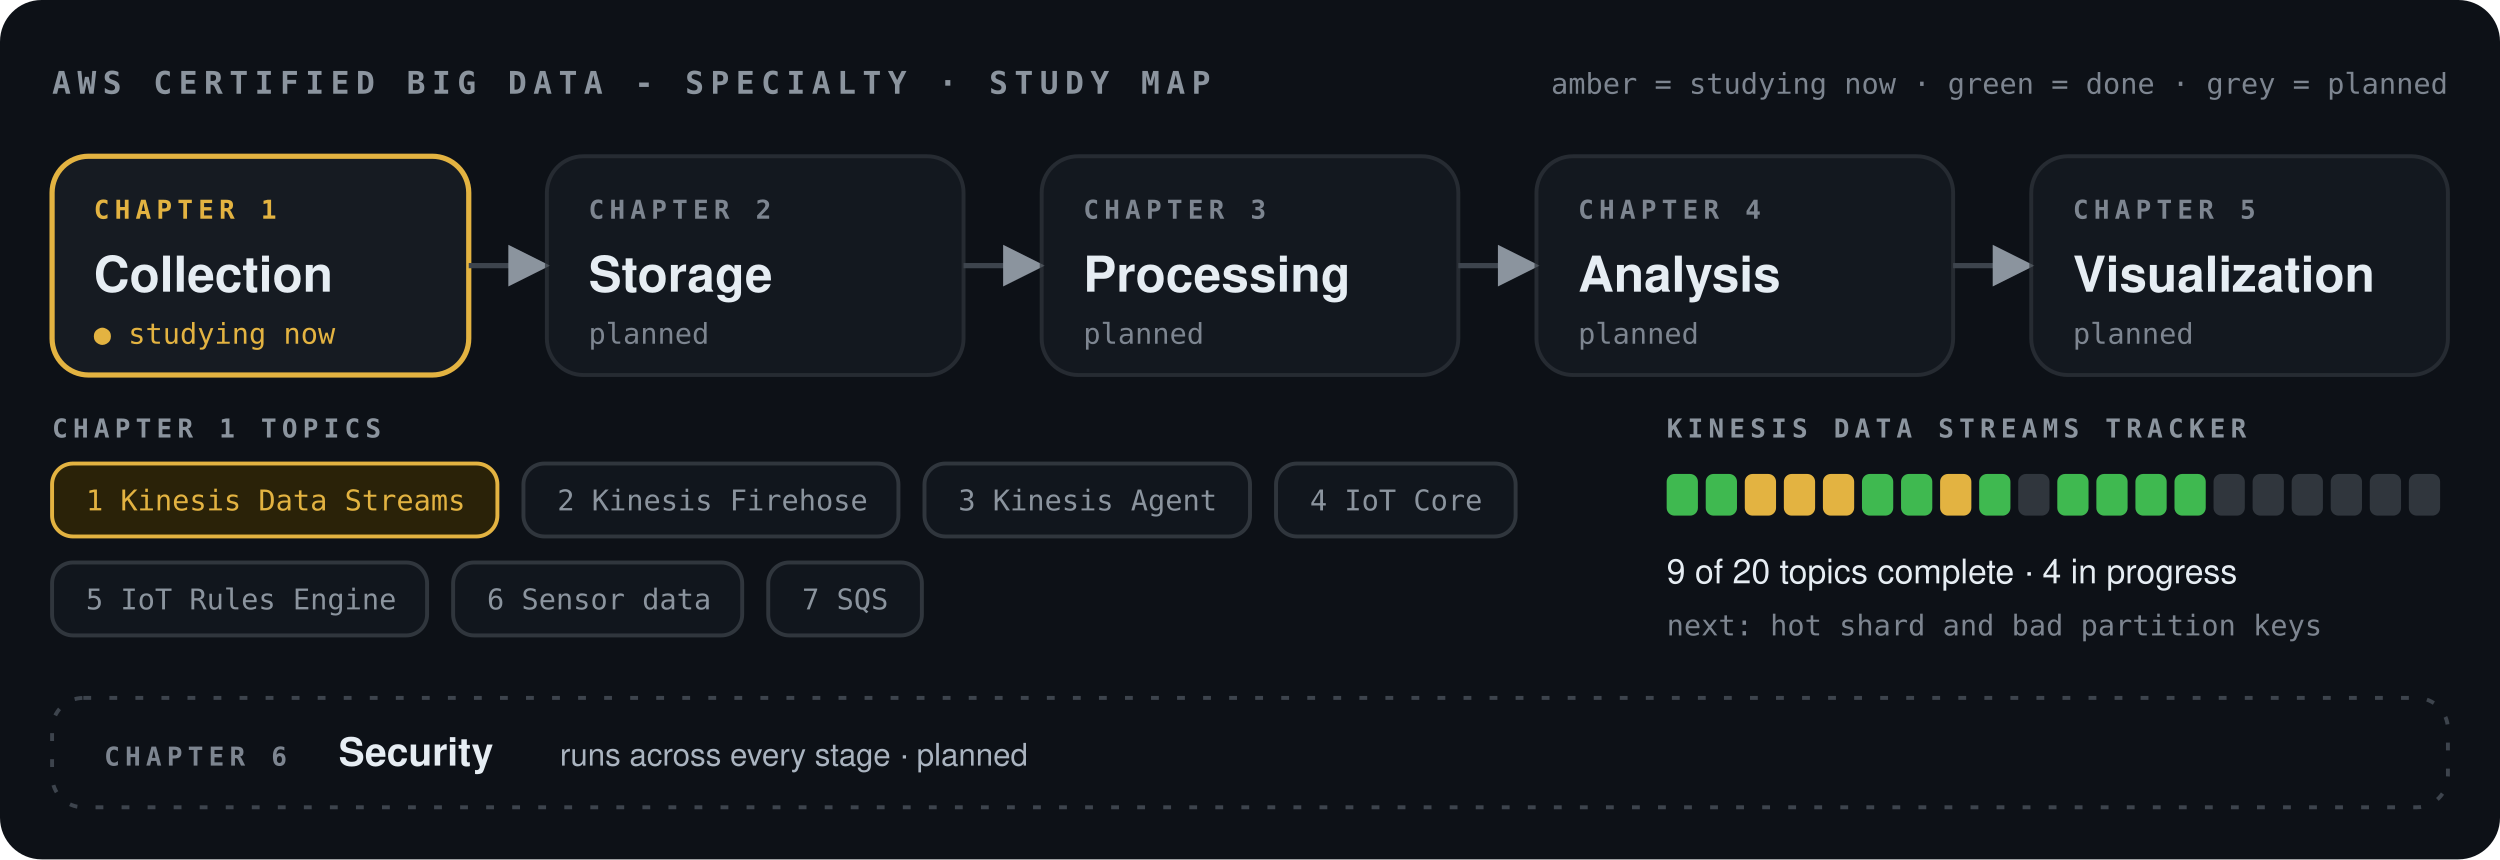
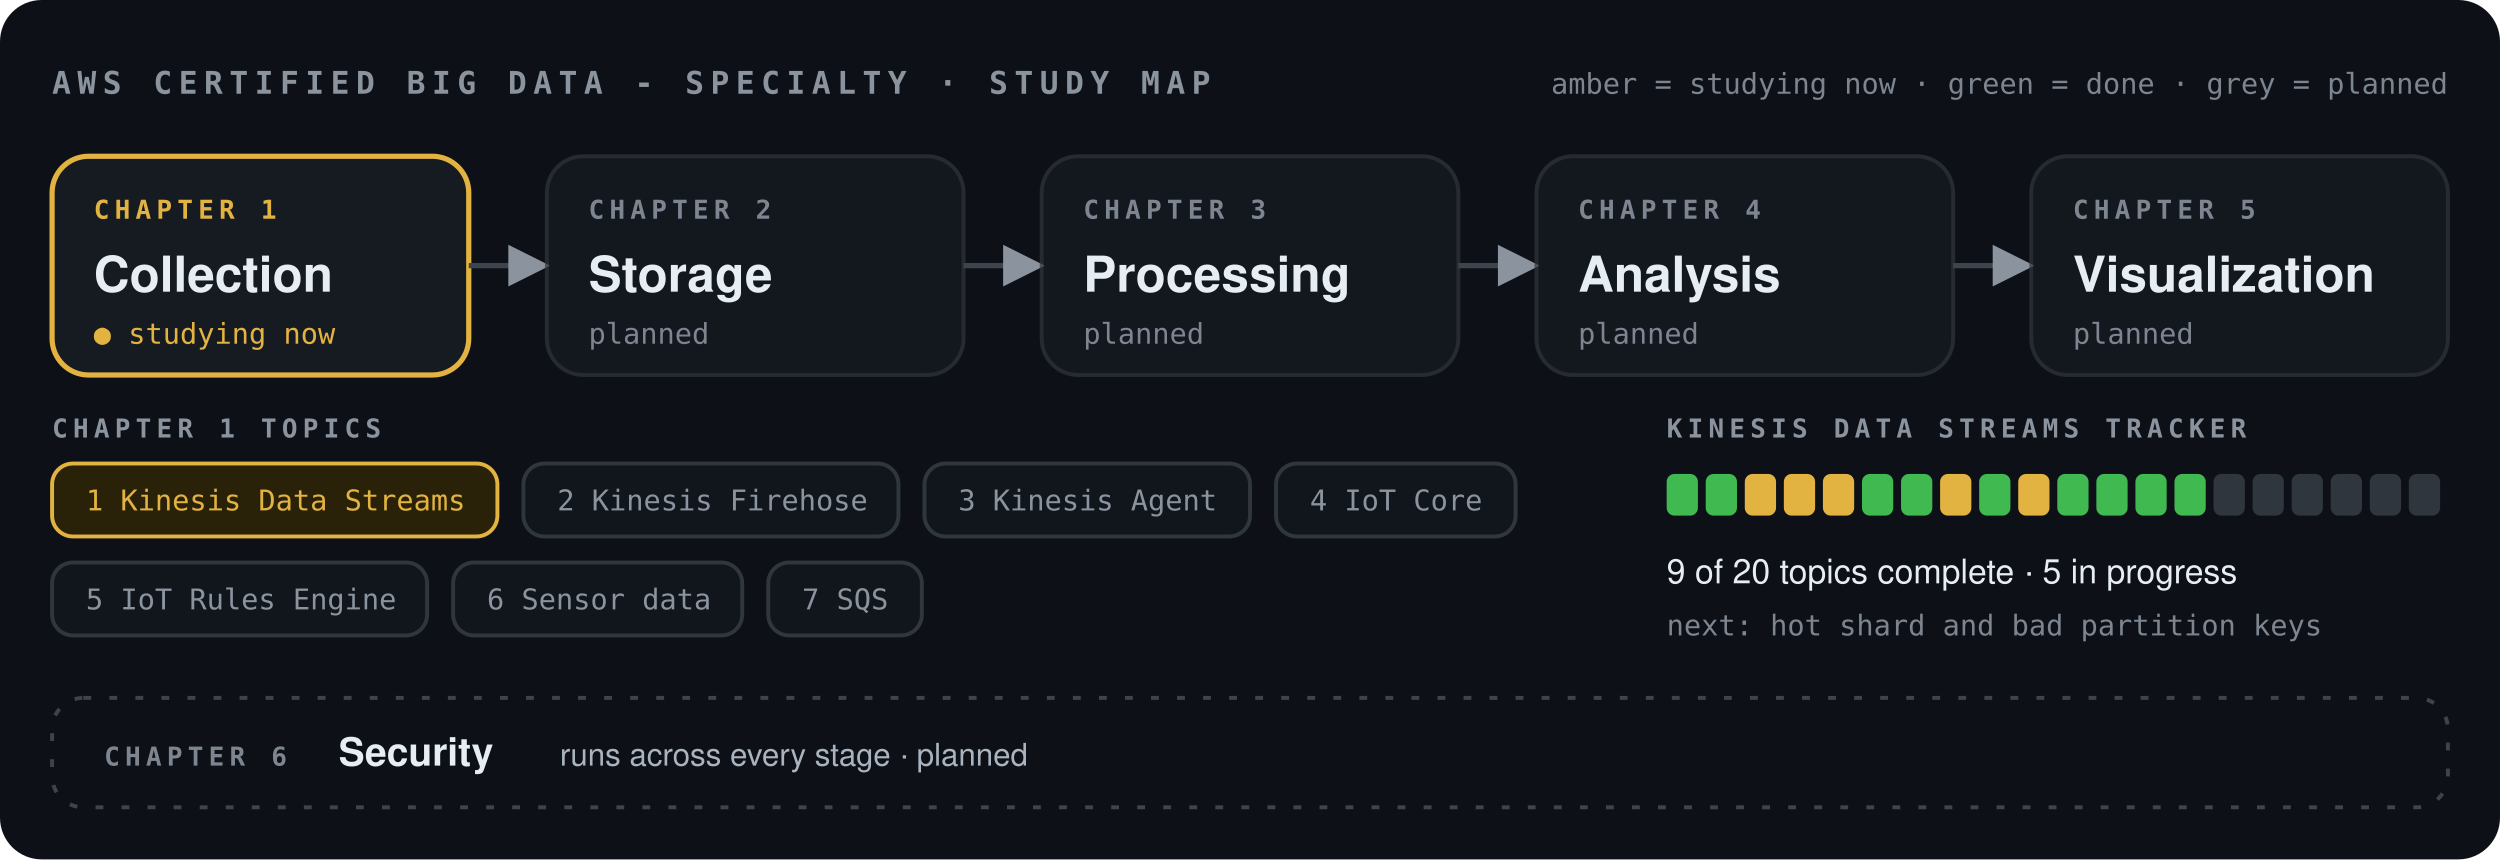
<svg xmlns="http://www.w3.org/2000/svg" viewBox="0 0 960 330" width="960" height="330" role="img" aria-labelledby="t d">
  <defs>
    <style>.bg{fill:#0d1117} .node{fill:#161b22;stroke:#30363d;stroke-width:1.5} .big{fill:#161b22;stroke:#e3b341;stroke-width:2} .done{fill:#0f1f14;stroke:#3fb950;stroke-width:2} .t{font:700 19px "Segoe UI",Helvetica,Arial,sans-serif;fill:#e6edf3} .h{font:700 15px "Segoe UI",Helvetica,Arial,sans-serif;fill:#e6edf3} .cap{font:13px "Segoe UI",Helvetica,Arial,sans-serif;fill:#e6edf3} .mid{font:12px "Segoe UI",Helvetica,Arial,sans-serif;fill:#aab4c0}</style>
    <marker id="aw" viewBox="0 0 10 10" refX="8" refY="5" markerWidth="8" markerHeight="8" orient="auto">
      <path d="M0 0L10 5L0 10z" fill="#8b949e" />
    </marker>
    <filter id="glow" x="-100%" y="-100%" width="300%" height="300%">
      <feGaussianBlur stdDeviation="3" result="b" />
      <feMerge>
        <feMergeNode in="b" />
        <feMergeNode in="SourceGraphic" />
      </feMerge>
    </filter>
  </defs>
  <rect class="bg" width="960" height="330" rx="16" />
  <text x="20" y="36" style="font:700 12px ui-monospace,SFMono-Regular,Menlo,Consolas,monospace;fill:#8b949e;letter-spacing:2.5px">AWS CERTIFIED BIG DATA - SPECIALTY  ·  STUDY MAP</text>
  <text x="940" y="36" text-anchor="end" style="font:11px ui-monospace,SFMono-Regular,Menlo,Consolas,monospace;fill:#7d8590">amber = studying now · green = done · grey = planned</text>
  <rect x="20" y="60" width="160" height="84" rx="14" class="big" style="" />
  <text x="36" y="84" style="font:700 10px ui-monospace,SFMono-Regular,Menlo,Consolas,monospace;fill:#e3b341;letter-spacing:2px">CHAPTER 1</text>
  <text x="36" y="112" class="t">Collection</text>
  <text x="36" y="132" style="font:11px ui-monospace,SFMono-Regular,Menlo,Consolas,monospace;fill:#e3b341">● studying now</text>
  <path d="M180,102 H208" stroke="#3d444d" stroke-width="2" marker-end="url(#aw)" fill="none" />
  <rect x="210" y="60" width="160" height="84" rx="14" class="node" style="opacity:.7" />
  <text x="226" y="84" style="font:700 10px ui-monospace,SFMono-Regular,Menlo,Consolas,monospace;fill:#7d8590;letter-spacing:2px">CHAPTER 2</text>
  <text x="226" y="112" class="t">Storage</text>
  <text x="226" y="132" style="font:11px ui-monospace,SFMono-Regular,Menlo,Consolas,monospace;fill:#7d8590">planned</text>
  <path d="M370,102 H398" stroke="#3d444d" stroke-width="2" marker-end="url(#aw)" fill="none" />
  <rect x="400" y="60" width="160" height="84" rx="14" class="node" style="opacity:.7" />
  <text x="416" y="84" style="font:700 10px ui-monospace,SFMono-Regular,Menlo,Consolas,monospace;fill:#7d8590;letter-spacing:2px">CHAPTER 3</text>
  <text x="416" y="112" class="t">Processing</text>
  <text x="416" y="132" style="font:11px ui-monospace,SFMono-Regular,Menlo,Consolas,monospace;fill:#7d8590">planned</text>
  <path d="M560,102 H588" stroke="#3d444d" stroke-width="2" marker-end="url(#aw)" fill="none" />
  <rect x="590" y="60" width="160" height="84" rx="14" class="node" style="opacity:.7" />
  <text x="606" y="84" style="font:700 10px ui-monospace,SFMono-Regular,Menlo,Consolas,monospace;fill:#7d8590;letter-spacing:2px">CHAPTER 4</text>
  <text x="606" y="112" class="t">Analysis</text>
  <text x="606" y="132" style="font:11px ui-monospace,SFMono-Regular,Menlo,Consolas,monospace;fill:#7d8590">planned</text>
  <path d="M750,102 H778" stroke="#3d444d" stroke-width="2" marker-end="url(#aw)" fill="none" />
  <rect x="780" y="60" width="160" height="84" rx="14" class="node" style="opacity:.7" />
  <text x="796" y="84" style="font:700 10px ui-monospace,SFMono-Regular,Menlo,Consolas,monospace;fill:#7d8590;letter-spacing:2px">CHAPTER 5</text>
  <text x="796" y="112" class="t">Visualization</text>
  <text x="796" y="132" style="font:11px ui-monospace,SFMono-Regular,Menlo,Consolas,monospace;fill:#7d8590">planned</text>
  <g filter="url(#glow)">
    <g opacity="0">
      <animate attributeName="opacity" values="0;0;1;1;0;0" keyTimes="0;0.04;0.043;0.12;0.123;1" dur="10.0s" repeatCount="indefinite" />
      <circle r="5" fill="#58a6ff" />
      <animateMotion dur="10.0s" repeatCount="indefinite" calcMode="linear" keyPoints="0;0;1;1" keyTimes="0;0.04;0.12;1" path="M180,102 H210" />
    </g>
    <g opacity="0">
      <animate attributeName="opacity" values="0;0;1;1;0;0" keyTimes="0;0.54;0.543;0.62;0.623;1" dur="10.0s" repeatCount="indefinite" />
      <circle r="5" fill="#58a6ff" />
      <animateMotion dur="10.0s" repeatCount="indefinite" calcMode="linear" keyPoints="0;0;1;1" keyTimes="0;0.54;0.62;1" path="M180,102 H210" />
    </g>
    <g opacity="0">
      <animate attributeName="opacity" values="0;0;1;1;0;0" keyTimes="0;0.09;0.093;0.17;0.173;1" dur="10.0s" repeatCount="indefinite" />
      <circle r="5" fill="#58a6ff" />
      <animateMotion dur="10.0s" repeatCount="indefinite" calcMode="linear" keyPoints="0;0;1;1" keyTimes="0;0.09;0.17;1" path="M370,102 H400" />
    </g>
    <g opacity="0">
      <animate attributeName="opacity" values="0;0;1;1;0;0" keyTimes="0;0.59;0.593;0.67;0.673;1" dur="10.0s" repeatCount="indefinite" />
      <circle r="5" fill="#58a6ff" />
      <animateMotion dur="10.0s" repeatCount="indefinite" calcMode="linear" keyPoints="0;0;1;1" keyTimes="0;0.59;0.67;1" path="M370,102 H400" />
    </g>
    <g opacity="0">
      <animate attributeName="opacity" values="0;0;1;1;0;0" keyTimes="0;0.14;0.143;0.22;0.223;1" dur="10.0s" repeatCount="indefinite" />
      <circle r="5" fill="#58a6ff" />
      <animateMotion dur="10.0s" repeatCount="indefinite" calcMode="linear" keyPoints="0;0;1;1" keyTimes="0;0.14;0.22;1" path="M560,102 H590" />
    </g>
    <g opacity="0">
      <animate attributeName="opacity" values="0;0;1;1;0;0" keyTimes="0;0.64;0.643;0.72;0.723;1" dur="10.0s" repeatCount="indefinite" />
      <circle r="5" fill="#58a6ff" />
      <animateMotion dur="10.0s" repeatCount="indefinite" calcMode="linear" keyPoints="0;0;1;1" keyTimes="0;0.64;0.72;1" path="M560,102 H590" />
    </g>
    <g opacity="0">
      <animate attributeName="opacity" values="0;0;1;1;0;0" keyTimes="0;0.19;0.193;0.27;0.273;1" dur="10.0s" repeatCount="indefinite" />
      <circle r="5" fill="#58a6ff" />
      <animateMotion dur="10.0s" repeatCount="indefinite" calcMode="linear" keyPoints="0;0;1;1" keyTimes="0;0.19;0.27;1" path="M750,102 H780" />
    </g>
    <g opacity="0">
      <animate attributeName="opacity" values="0;0;1;1;0;0" keyTimes="0;0.69;0.693;0.77;0.773;1" dur="10.0s" repeatCount="indefinite" />
      <circle r="5" fill="#58a6ff" />
      <animateMotion dur="10.0s" repeatCount="indefinite" calcMode="linear" keyPoints="0;0;1;1" keyTimes="0;0.69;0.77;1" path="M750,102 H780" />
    </g>
  </g>
  <text x="20" y="168" style="font:700 10px ui-monospace,SFMono-Regular,Menlo,Consolas,monospace;fill:#8b949e;letter-spacing:2px">CHAPTER 1 TOPICS</text>
  <rect x="20" y="178" width="171" height="28" rx="8" fill="#2a2208" stroke="#e3b341" stroke-width="1.5" />
  <text x="33" y="196" style="font:11px ui-monospace,SFMono-Regular,Menlo,Consolas,monospace;fill:#e3b341">1 Kinesis Data Streams</text>
  <rect x="201" y="178" width="144" height="28" rx="8" fill="#11161d" stroke="#30363d" stroke-width="1.5" />
  <text x="214" y="196" style="font:11px ui-monospace,SFMono-Regular,Menlo,Consolas,monospace;fill:#8b949e">2 Kinesis Firehose</text>
  <rect x="355" y="178" width="125" height="28" rx="8" fill="#11161d" stroke="#30363d" stroke-width="1.5" />
  <text x="368" y="196" style="font:11px ui-monospace,SFMono-Regular,Menlo,Consolas,monospace;fill:#8b949e">3 Kinesis Agent</text>
  <rect x="490" y="178" width="92" height="28" rx="8" fill="#11161d" stroke="#30363d" stroke-width="1.5" />
  <text x="503" y="196" style="font:11px ui-monospace,SFMono-Regular,Menlo,Consolas,monospace;fill:#8b949e">4 IoT Core</text>
  <rect x="20" y="216" width="144" height="28" rx="8" fill="#11161d" stroke="#30363d" stroke-width="1.5" />
  <text x="33" y="234" style="font:11px ui-monospace,SFMono-Regular,Menlo,Consolas,monospace;fill:#8b949e">5 IoT Rules Engine</text>
  <rect x="174" y="216" width="111" height="28" rx="8" fill="#11161d" stroke="#30363d" stroke-width="1.5" />
  <text x="187" y="234" style="font:11px ui-monospace,SFMono-Regular,Menlo,Consolas,monospace;fill:#8b949e">6 Sensor data</text>
  <rect x="295" y="216" width="59" height="28" rx="8" fill="#11161d" stroke="#30363d" stroke-width="1.5" />
  <text x="308" y="234" style="font:11px ui-monospace,SFMono-Regular,Menlo,Consolas,monospace;fill:#8b949e">7 SQS</text>
  <text x="640" y="168" style="font:700 10px ui-monospace,SFMono-Regular,Menlo,Consolas,monospace;fill:#8b949e;letter-spacing:2px">KINESIS DATA STREAMS TRACKER</text>
  <rect x="640" y="182" width="12" height="16" rx="3" fill="#3fb950" />
  <rect x="655" y="182" width="12" height="16" rx="3" fill="#3fb950" />
  <rect x="670" y="182" width="12" height="16" rx="3" fill="#e3b341" />
  <rect x="685" y="182" width="12" height="16" rx="3" fill="#e3b341" />
  <rect x="700" y="182" width="12" height="16" rx="3" fill="#e3b341" />
  <rect x="715" y="182" width="12" height="16" rx="3" fill="#3fb950" />
  <rect x="730" y="182" width="12" height="16" rx="3" fill="#3fb950" />
  <rect x="745" y="182" width="12" height="16" rx="3" fill="#e3b341" />
  <rect x="760" y="182" width="12" height="16" rx="3" fill="#3fb950" />
-   <rect x="775" y="182" width="12" height="16" rx="3" fill="#30363d" />
+   <rect x="775" y="182" width="12" height="16" rx="3" fill="#e3b341" />
  <rect x="790" y="182" width="12" height="16" rx="3" fill="#3fb950" />
  <rect x="805" y="182" width="12" height="16" rx="3" fill="#3fb950" />
  <rect x="820" y="182" width="12" height="16" rx="3" fill="#3fb950" />
  <rect x="835" y="182" width="12" height="16" rx="3" fill="#3fb950" />
  <rect x="850" y="182" width="12" height="16" rx="3" fill="#30363d" />
  <rect x="865" y="182" width="12" height="16" rx="3" fill="#30363d" />
  <rect x="880" y="182" width="12" height="16" rx="3" fill="#30363d" />
  <rect x="895" y="182" width="12" height="16" rx="3" fill="#30363d" />
  <rect x="910" y="182" width="12" height="16" rx="3" fill="#30363d" />
  <rect x="925" y="182" width="12" height="16" rx="3" fill="#30363d" />
-   <text x="640" y="224" class="cap">9 of 20 topics complete · 4 in progress</text>
+   <text x="640" y="224" class="cap">9 of 20 topics complete · 5 in progress</text>
  <text x="640" y="244" style="font:11px ui-monospace,SFMono-Regular,Menlo,Consolas,monospace;fill:#7d8590">next: hot shard and bad partition keys</text>
  <rect x="20" y="268" width="920" height="42" rx="12" fill="none" stroke="#3d444d" stroke-width="1.5" stroke-dasharray="3 7">
    <animate attributeName="stroke-dashoffset" values="0;-20" dur="2s" repeatCount="indefinite" />
  </rect>
  <text x="40" y="294" style="font:700 10px ui-monospace,SFMono-Regular,Menlo,Consolas,monospace;fill:#7d8590;letter-spacing:2px">CHAPTER 6</text>
  <text x="130" y="294" class="h">Security</text>
  <text x="215" y="294" class="mid">runs across every stage · planned</text>
</svg>
